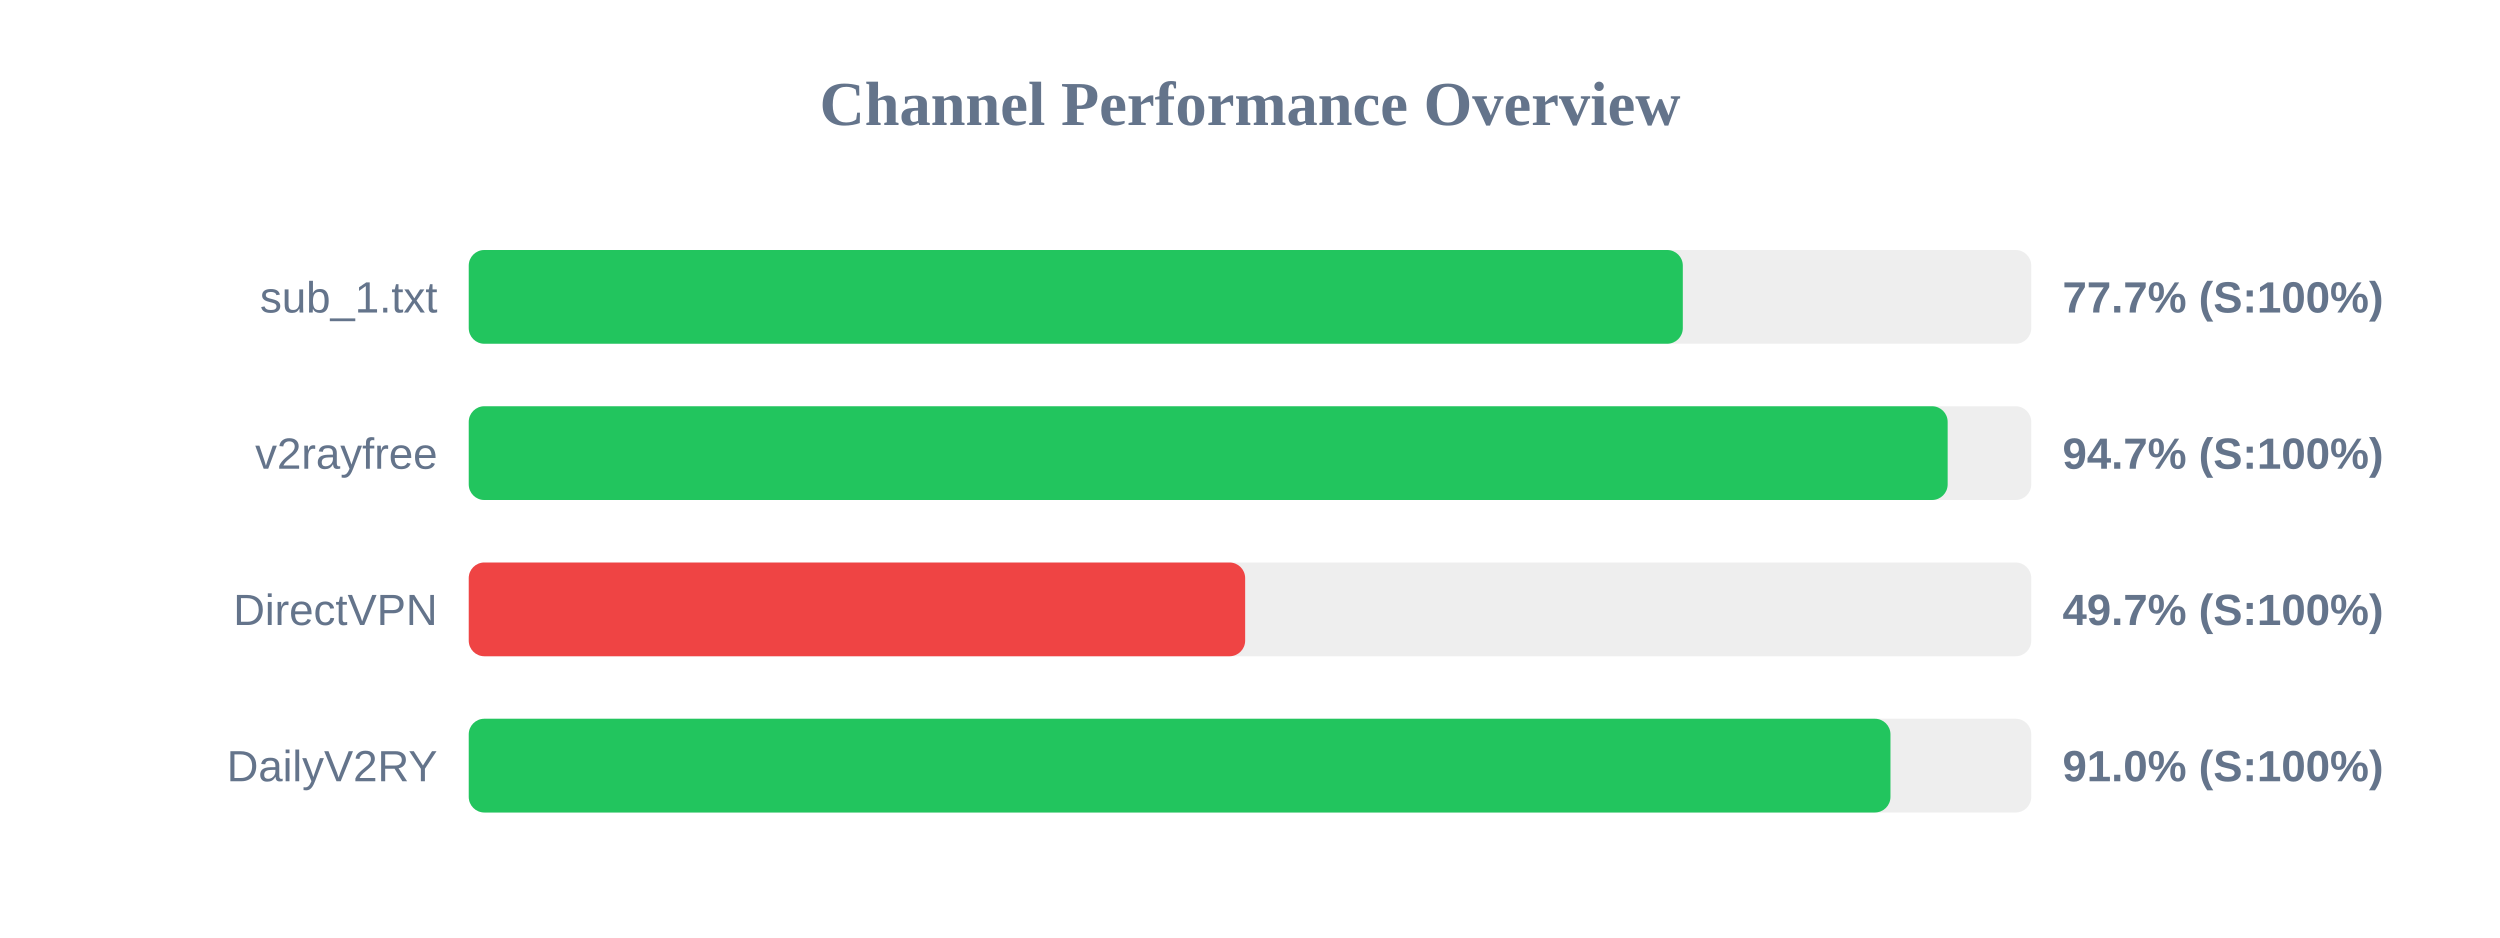
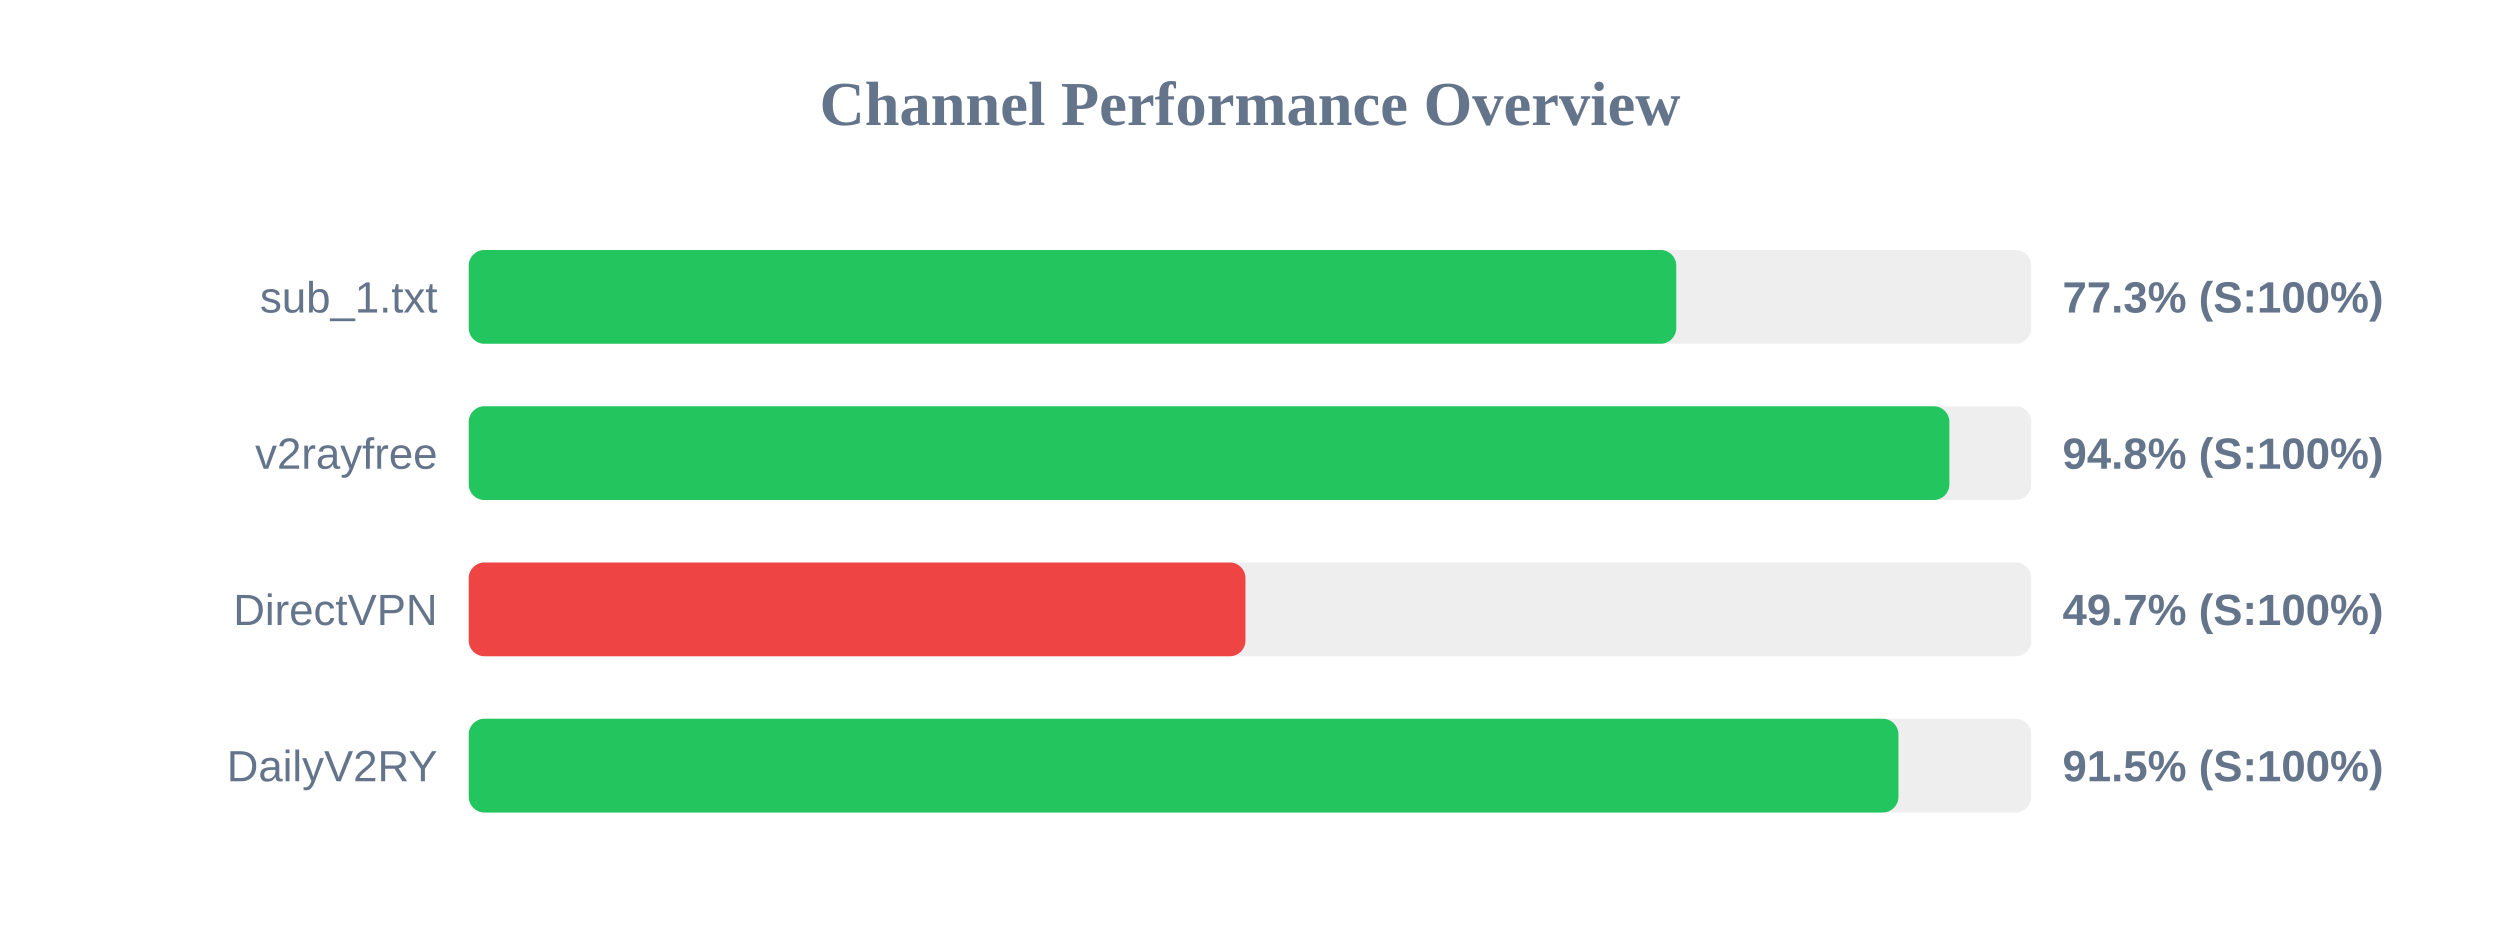
<svg xmlns="http://www.w3.org/2000/svg" width="800" height="300" version="1.1">
  <style>
        .row { font: 14px Arial; fill: #64748b; }
        .score { font: bold 14px Arial; fill: #64748b; }
    </style>
  <text x="400" y="40" text-anchor="middle" font-size="20px" font-weight="bold" fill="#64748b">Channel Performance Overview</text>
  <rect x="150" y="80" width="500" height="30" fill="#eee" rx="5" />
-   <rect x="150" y="80" width="388.5" height="30" fill="#22c55e" rx="5" />
+   <rect x="150" y="80" width="386.4" height="30" fill="#22c55e" rx="5" />
  <text x="140" y="100" text-anchor="end" class="row">sub_1.txt</text>
-   <text x="660" y="100" text-anchor="start" class="score">77.7% (S:100%)</text>
+   <text x="660" y="100" text-anchor="start" class="score">77.3% (S:100%)</text>
  <rect x="150" y="130" width="500" height="30" fill="#eee" rx="5" />
-   <rect x="150" y="130" width="473.25" height="30" fill="#22c55e" rx="5" />
+   <rect x="150" y="130" width="473.8" height="30" fill="#22c55e" rx="5" />
  <text x="140" y="150" text-anchor="end" class="row">v2rayfree</text>
-   <text x="660" y="150" text-anchor="start" class="score">94.7% (S:100%)</text>
+   <text x="660" y="150" text-anchor="start" class="score">94.8% (S:100%)</text>
  <rect x="150" y="180" width="500" height="30" fill="#eee" rx="5" />
-   <rect x="150" y="180" width="248.45" height="30" fill="#ef4444" rx="5" />
+   <rect x="150" y="180" width="248.55" height="30" fill="#ef4444" rx="5" />
  <text x="140" y="200" text-anchor="end" class="row">DirectVPN</text>
  <text x="660" y="200" text-anchor="start" class="score">49.7% (S:100%)</text>
  <rect x="150" y="230" width="500" height="30" fill="#eee" rx="5" />
-   <rect x="150" y="230" width="454.95" height="30" fill="#22c55e" rx="5" />
+   <rect x="150" y="230" width="457.5" height="30" fill="#22c55e" rx="5" />
  <text x="140" y="250" text-anchor="end" class="row">DailyV2RY</text>
-   <text x="660" y="250" text-anchor="start" class="score">91.0% (S:100%)</text>
+   <text x="660" y="250" text-anchor="start" class="score">91.5% (S:100%)</text>
</svg>
